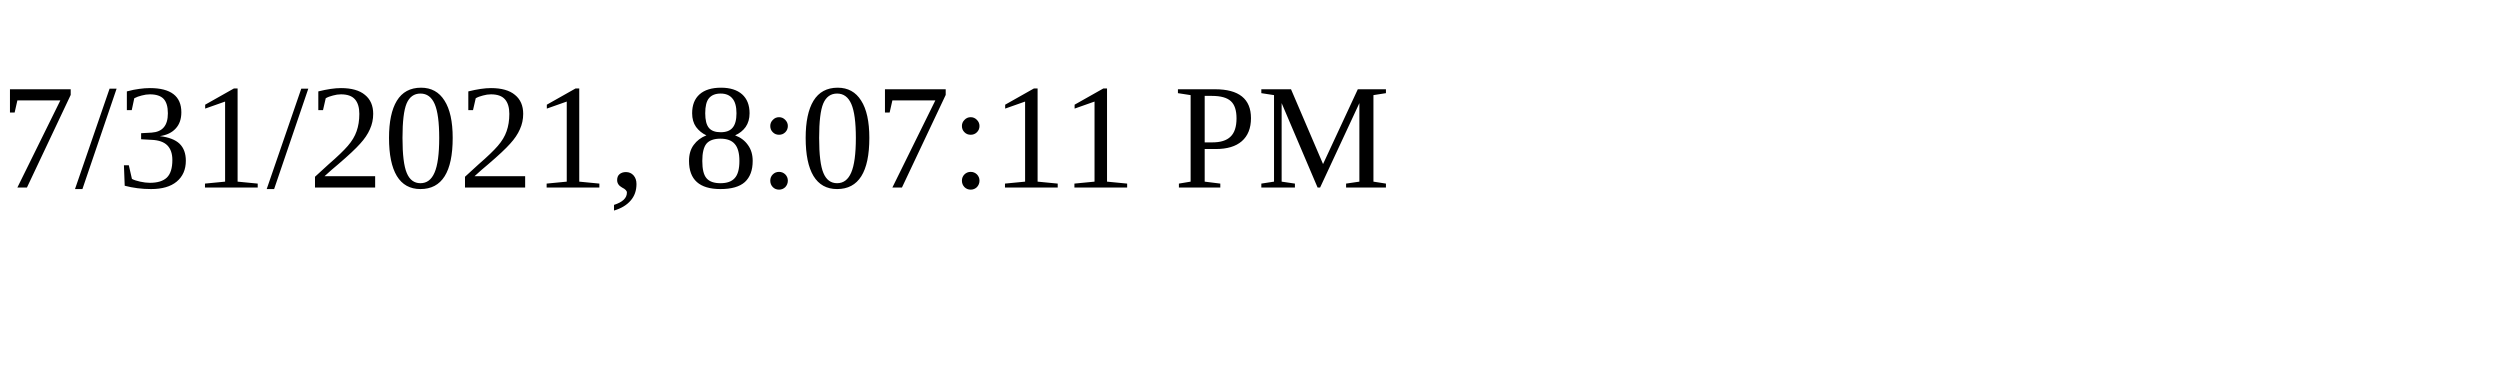
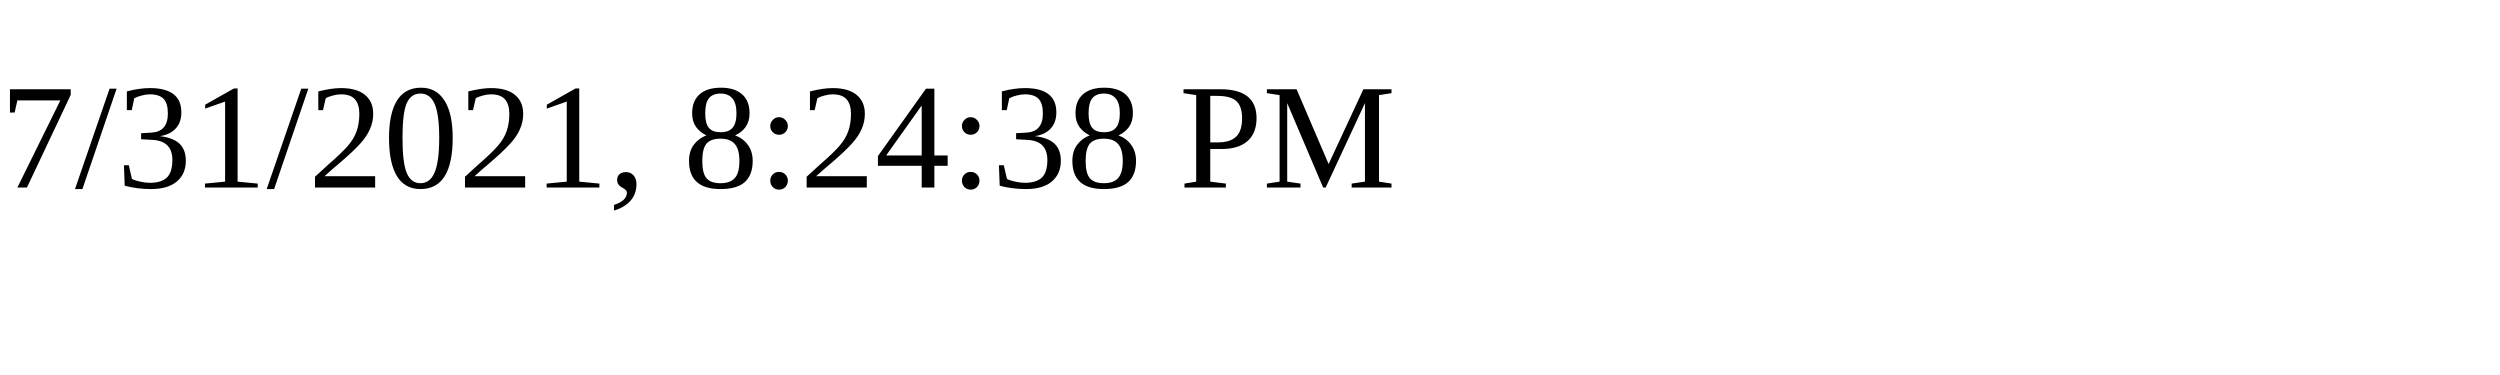
<svg xmlns="http://www.w3.org/2000/svg" height="30" width="200">
-   <text x="0" y="15">7/31/2021, 8:07:11 PM</text>
+   <text x="0" y="15">7/31/2021, 8:24:38 PM</text>
</svg>
